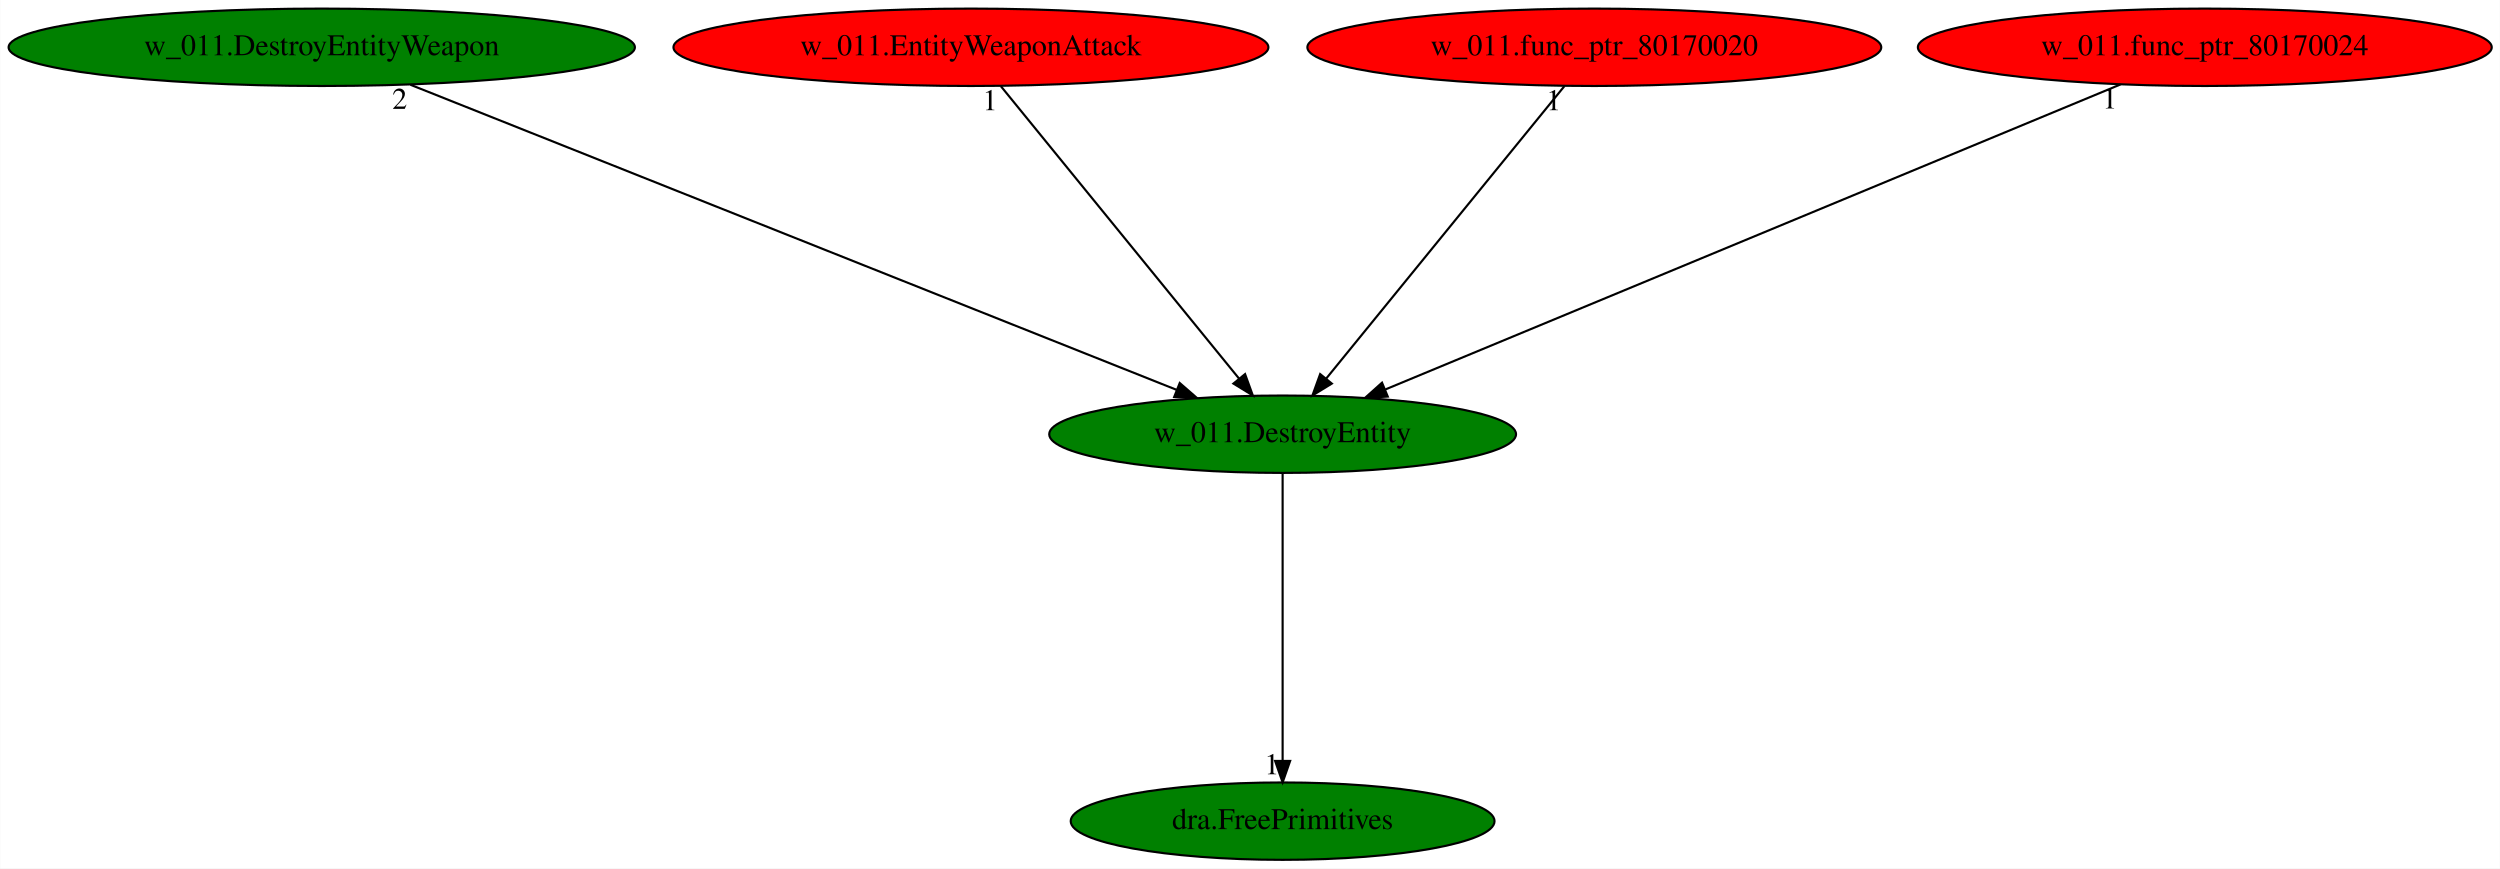
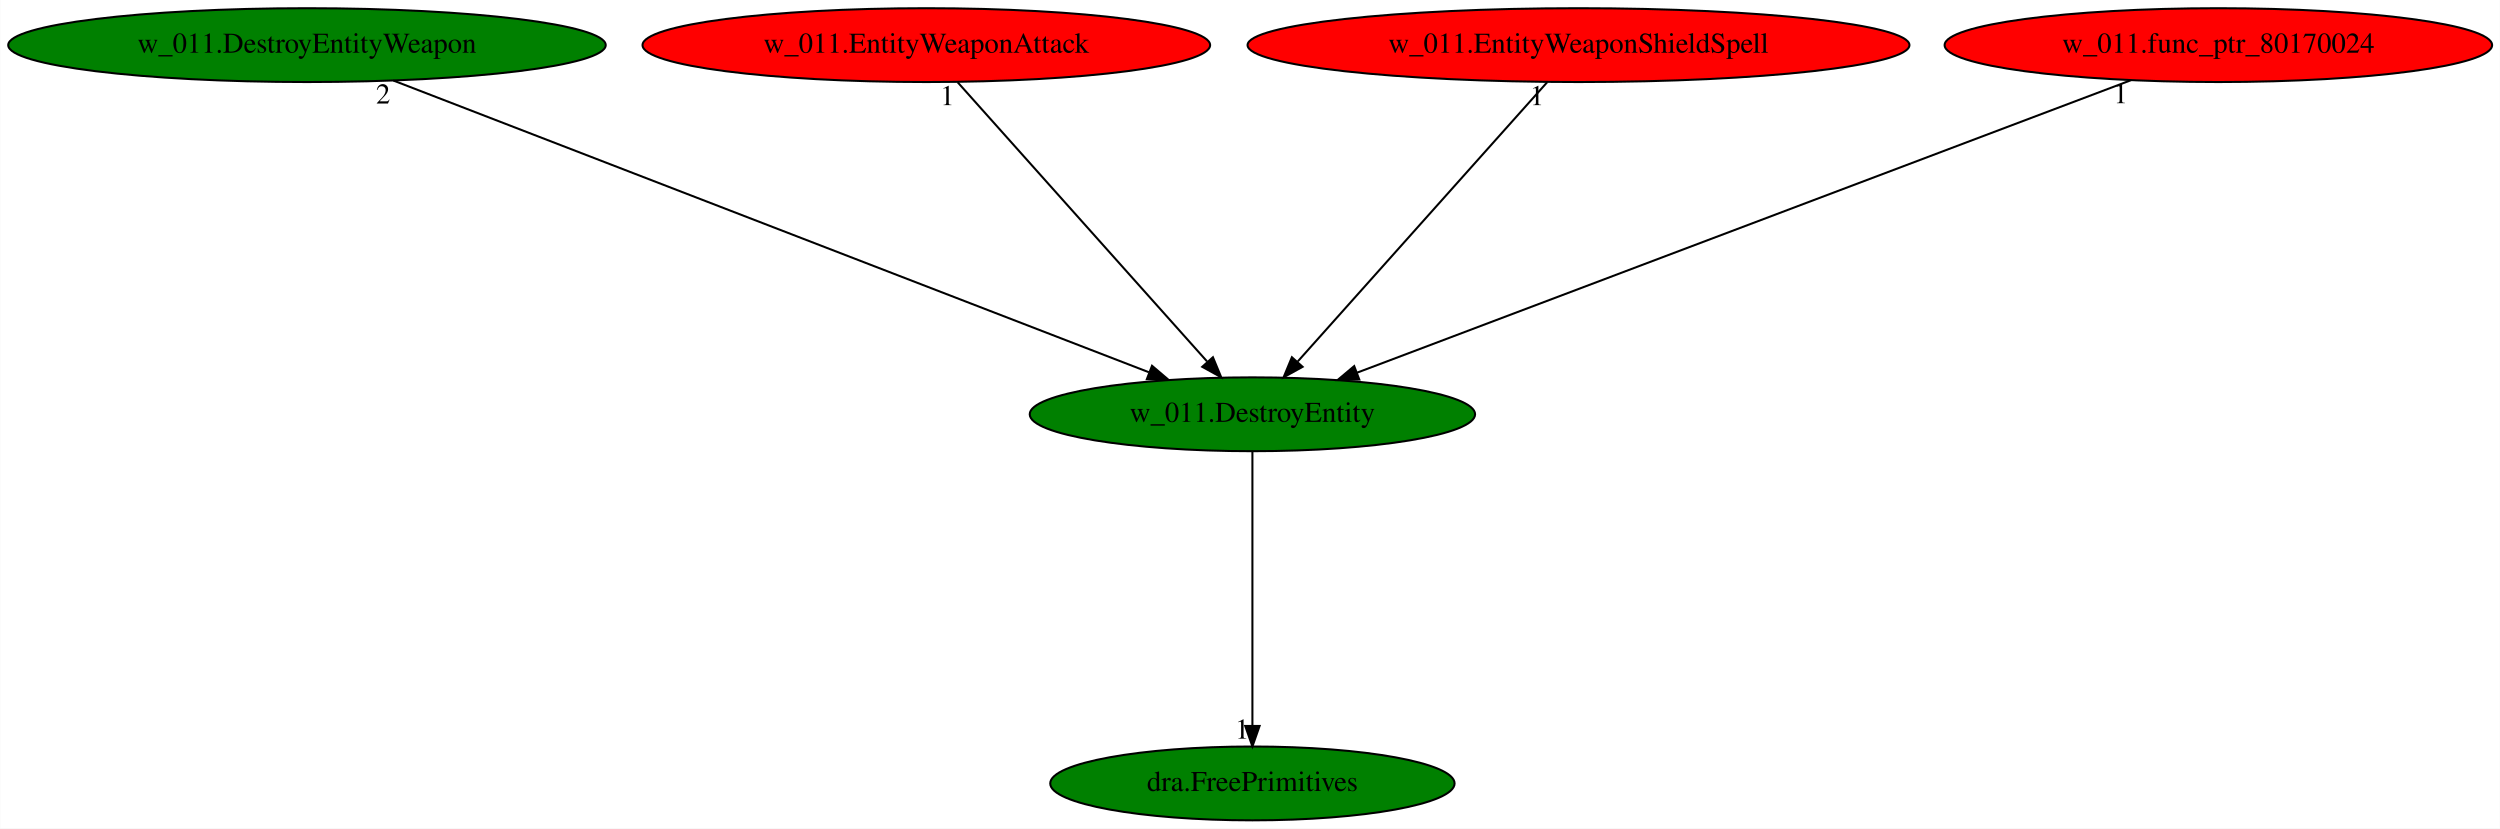
- <svg xmlns="http://www.w3.org/2000/svg" xmlns:xlink="http://www.w3.org/1999/xlink" width="1163pt" height="404pt" viewBox="0.00 0.00 1162.83 404.00">
+ <svg xmlns="http://www.w3.org/2000/svg" xmlns:xlink="http://www.w3.org/1999/xlink" width="1219pt" height="404pt" viewBox="0.00 0.00 1218.83 404.00">
  <g id="graph0" class="graph" transform="scale(1 1) rotate(0) translate(4 400)">
-     <polygon fill="white" stroke="transparent" points="-4,4 -4,-400 1158.83,-400 1158.83,4 -4,4" />
+     <polygon fill="white" stroke="transparent" points="-4,4 -4,-400 1214.83,-400 1214.83,4 -4,4" />
    <g id="node1" class="node">
-       <ellipse fill="green" stroke="black" cx="592.59" cy="-198" rx="108.58" ry="18" />
-       <text text-anchor="middle" x="592.59" y="-194.3" font-family="Times,serif" font-size="14.00">w_011.DestroyEntity</text>
+       <ellipse fill="green" stroke="black" cx="606.59" cy="-198" rx="108.58" ry="18" />
+       <text text-anchor="middle" x="606.59" y="-194.3" font-family="Times,serif" font-size="14.00">w_011.DestroyEntity</text>
    </g>
    <g id="node2" class="node">
      <g id="a_node2">
        <a xlink:href="dra.FreePrimitives.svg" xlink:title="dra.FreePrimitives">
-           <ellipse fill="green" stroke="black" cx="592.59" cy="-18" rx="98.58" ry="18" />
-           <text text-anchor="middle" x="592.59" y="-14.3" font-family="Times,serif" font-size="14.00">dra.FreePrimitives</text>
+           <ellipse fill="green" stroke="black" cx="606.59" cy="-18" rx="98.58" ry="18" />
+           <text text-anchor="middle" x="606.59" y="-14.3" font-family="Times,serif" font-size="14.00">dra.FreePrimitives</text>
        </a>
      </g>
    </g>
    <g id="edge1" class="edge">
-       <path fill="none" stroke="black" d="M592.59,-179.93C592.59,-148.97 592.59,-83.3 592.59,-46.13" />
-       <polygon fill="black" stroke="black" points="596.09,-46.02 592.59,-36.02 589.09,-46.02 596.09,-46.02" />
-       <text text-anchor="middle" x="587.59" y="-39.82" font-family="Times,serif" font-size="14.00">1</text>
+       <path fill="none" stroke="black" d="M606.59,-179.93C606.59,-148.97 606.59,-83.3 606.59,-46.13" />
+       <polygon fill="black" stroke="black" points="610.09,-46.02 606.59,-36.02 603.09,-46.02 610.09,-46.02" />
+       <text text-anchor="middle" x="601.59" y="-39.82" font-family="Times,serif" font-size="14.00">1</text>
    </g>
    <g id="node3" class="node">
      <g id="a_node3">
        <a xlink:href="w_011.DestroyEntityWeapon.svg" xlink:title="w_011.DestroyEntityWeapon">
          <ellipse fill="green" stroke="black" cx="145.59" cy="-378" rx="145.67" ry="18" />
          <text text-anchor="middle" x="145.59" y="-374.3" font-family="Times,serif" font-size="14.00">w_011.DestroyEntityWeapon</text>
        </a>
      </g>
    </g>
    <g id="edge2" class="edge">
-       <path fill="none" stroke="black" d="M186.84,-360.57C269.42,-327.69 454.7,-253.91 543.42,-218.58" />
-       <polygon fill="black" stroke="black" points="544.73,-221.83 552.72,-214.87 542.14,-215.32 544.73,-221.83" />
-       <text text-anchor="middle" x="181.84" y="-349.37" font-family="Times,serif" font-size="14.00">2</text>
+       <path fill="none" stroke="black" d="M187.72,-360.73C272.75,-327.9 464.56,-253.84 556.11,-218.49" />
+       <polygon fill="black" stroke="black" points="557.64,-221.65 565.71,-214.78 555.12,-215.12 557.64,-221.65" />
+       <text text-anchor="middle" x="182.72" y="-349.53" font-family="Times,serif" font-size="14.00">2</text>
    </g>
    <g id="node4" class="node">
      <g id="a_node4">
        <a xlink:href="w_011.EntityWeaponAttack.svg" xlink:title="w_011.EntityWeaponAttack">
          <ellipse fill="red" stroke="black" cx="447.59" cy="-378" rx="138.38" ry="18" />
          <text text-anchor="middle" x="447.59" y="-374.3" font-family="Times,serif" font-size="14.00">w_011.EntityWeaponAttack</text>
        </a>
      </g>
    </g>
    <g id="edge3" class="edge">
-       <path fill="none" stroke="black" d="M461.49,-359.93C487.26,-328.3 542.52,-260.46 572.4,-223.78" />
-       <polygon fill="black" stroke="black" points="575.12,-225.98 578.73,-216.02 569.7,-221.56 575.12,-225.98" />
-       <text text-anchor="middle" x="456.49" y="-348.73" font-family="Times,serif" font-size="14.00">1</text>
+       <path fill="none" stroke="black" d="M462.83,-359.93C491.09,-328.3 551.68,-260.46 584.46,-223.78" />
+       <polygon fill="black" stroke="black" points="587.34,-225.81 591.39,-216.02 582.12,-221.14 587.34,-225.81" />
+       <text text-anchor="middle" x="457.83" y="-348.73" font-family="Times,serif" font-size="14.00">1</text>
    </g>
    <g id="node5" class="node">
      <g id="a_node5">
-         <a xlink:href="w_011.func_ptr_80170020.svg" xlink:title="w_011.func_ptr_80170020">
-           <ellipse fill="red" stroke="black" cx="737.59" cy="-378" rx="133.48" ry="18" />
-           <text text-anchor="middle" x="737.59" y="-374.3" font-family="Times,serif" font-size="14.00">w_011.func_ptr_80170020</text>
+         <a xlink:href="w_011.EntityWeaponShieldSpell.svg" xlink:title="w_011.EntityWeaponShieldSpell">
+           <ellipse fill="red" stroke="black" cx="765.59" cy="-378" rx="161.37" ry="18" />
+           <text text-anchor="middle" x="765.59" y="-374.3" font-family="Times,serif" font-size="14.00">w_011.EntityWeaponShieldSpell</text>
        </a>
      </g>
    </g>
    <g id="edge4" class="edge">
-       <path fill="none" stroke="black" d="M723.68,-359.93C697.92,-328.3 642.66,-260.46 612.77,-223.78" />
-       <polygon fill="black" stroke="black" points="615.48,-221.56 606.45,-216.02 610.05,-225.98 615.48,-221.56" />
-       <text text-anchor="middle" x="718.68" y="-348.73" font-family="Times,serif" font-size="14.00">1</text>
+       <path fill="none" stroke="black" d="M750.34,-359.93C722.09,-328.3 661.49,-260.46 628.72,-223.78" />
+       <polygon fill="black" stroke="black" points="631.06,-221.14 621.79,-216.02 625.84,-225.81 631.06,-221.14" />
+       <text text-anchor="middle" x="745.34" y="-348.73" font-family="Times,serif" font-size="14.00">1</text>
    </g>
    <g id="node6" class="node">
      <g id="a_node6">
        <a xlink:href="w_011.func_ptr_80170024.svg" xlink:title="w_011.func_ptr_80170024">
-           <ellipse fill="red" stroke="black" cx="1021.59" cy="-378" rx="133.48" ry="18" />
-           <text text-anchor="middle" x="1021.59" y="-374.3" font-family="Times,serif" font-size="14.00">w_011.func_ptr_80170024</text>
+           <ellipse fill="red" stroke="black" cx="1077.59" cy="-378" rx="133.48" ry="18" />
+           <text text-anchor="middle" x="1077.59" y="-374.3" font-family="Times,serif" font-size="14.00">w_011.func_ptr_80170024</text>
        </a>
      </g>
    </g>
    <g id="edge5" class="edge">
-       <path fill="none" stroke="black" d="M982.38,-360.73C903.51,-328.01 725.92,-254.32 640.4,-218.84" />
-       <polygon fill="black" stroke="black" points="641.51,-215.51 630.93,-214.91 638.83,-221.98 641.51,-215.51" />
-       <text text-anchor="middle" x="977.38" y="-349.53" font-family="Times,serif" font-size="14.00">1</text>
+       <path fill="none" stroke="black" d="M1034.96,-360.89C948.13,-328.08 751.11,-253.62 657.63,-218.29" />
+       <polygon fill="black" stroke="black" points="658.7,-214.95 648.11,-214.69 656.22,-221.5 658.7,-214.95" />
+       <text text-anchor="middle" x="1029.96" y="-349.69" font-family="Times,serif" font-size="14.00">1</text>
    </g>
  </g>
</svg>
